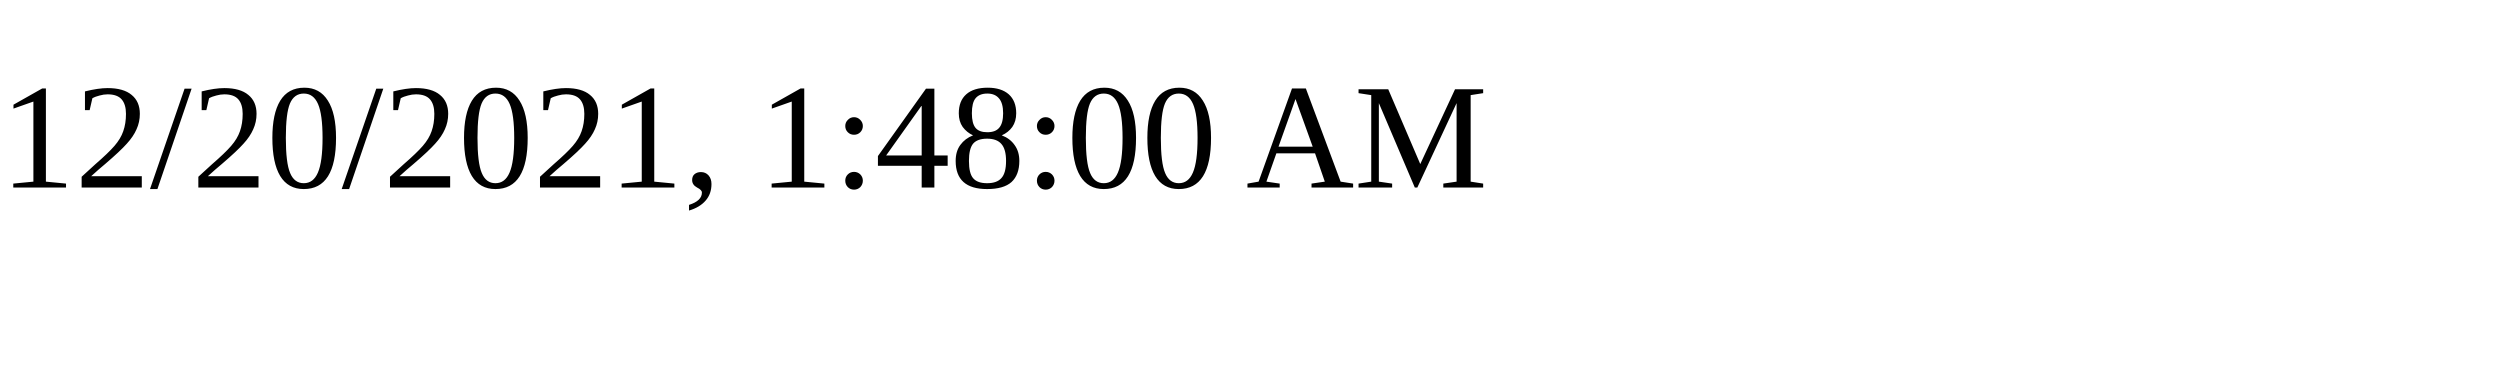
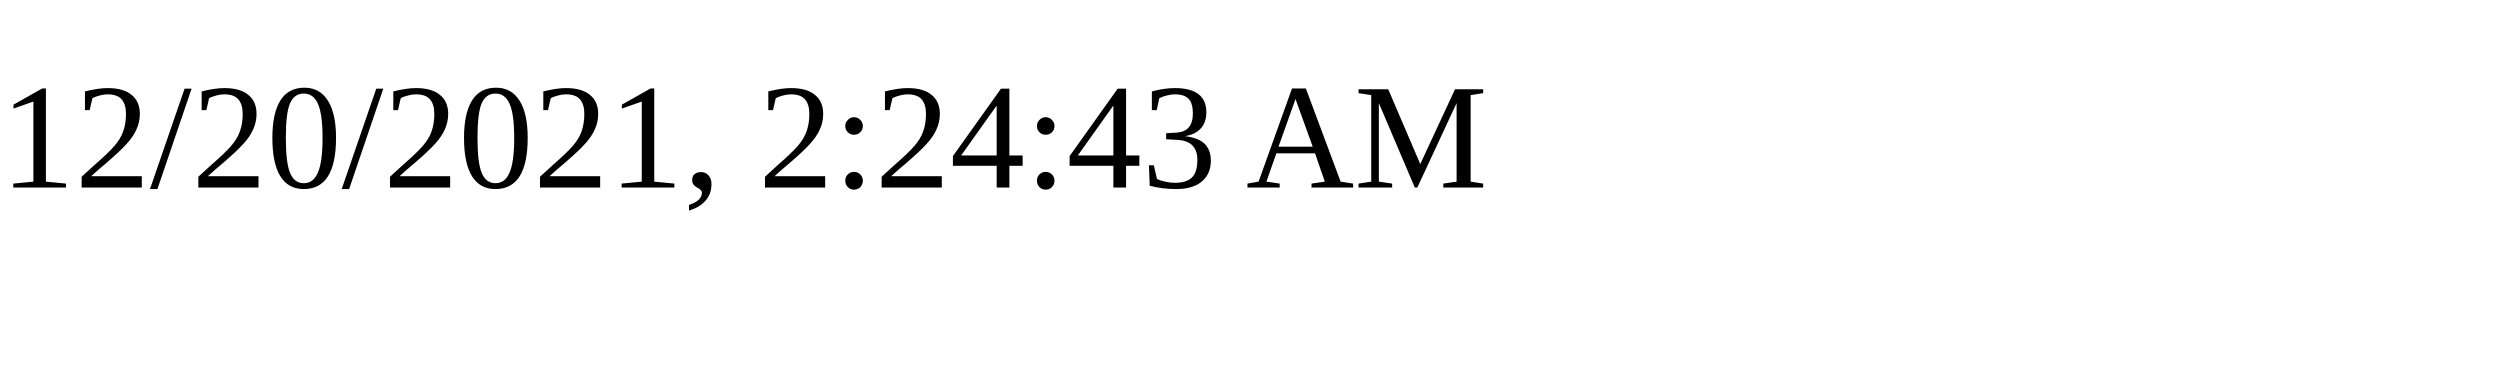
<svg xmlns="http://www.w3.org/2000/svg" height="30" width="200">
-   <text x="0" y="15">12/20/2021, 1:48:00 AM</text>
+   <text x="0" y="15">12/20/2021, 2:24:43 AM</text>
</svg>
